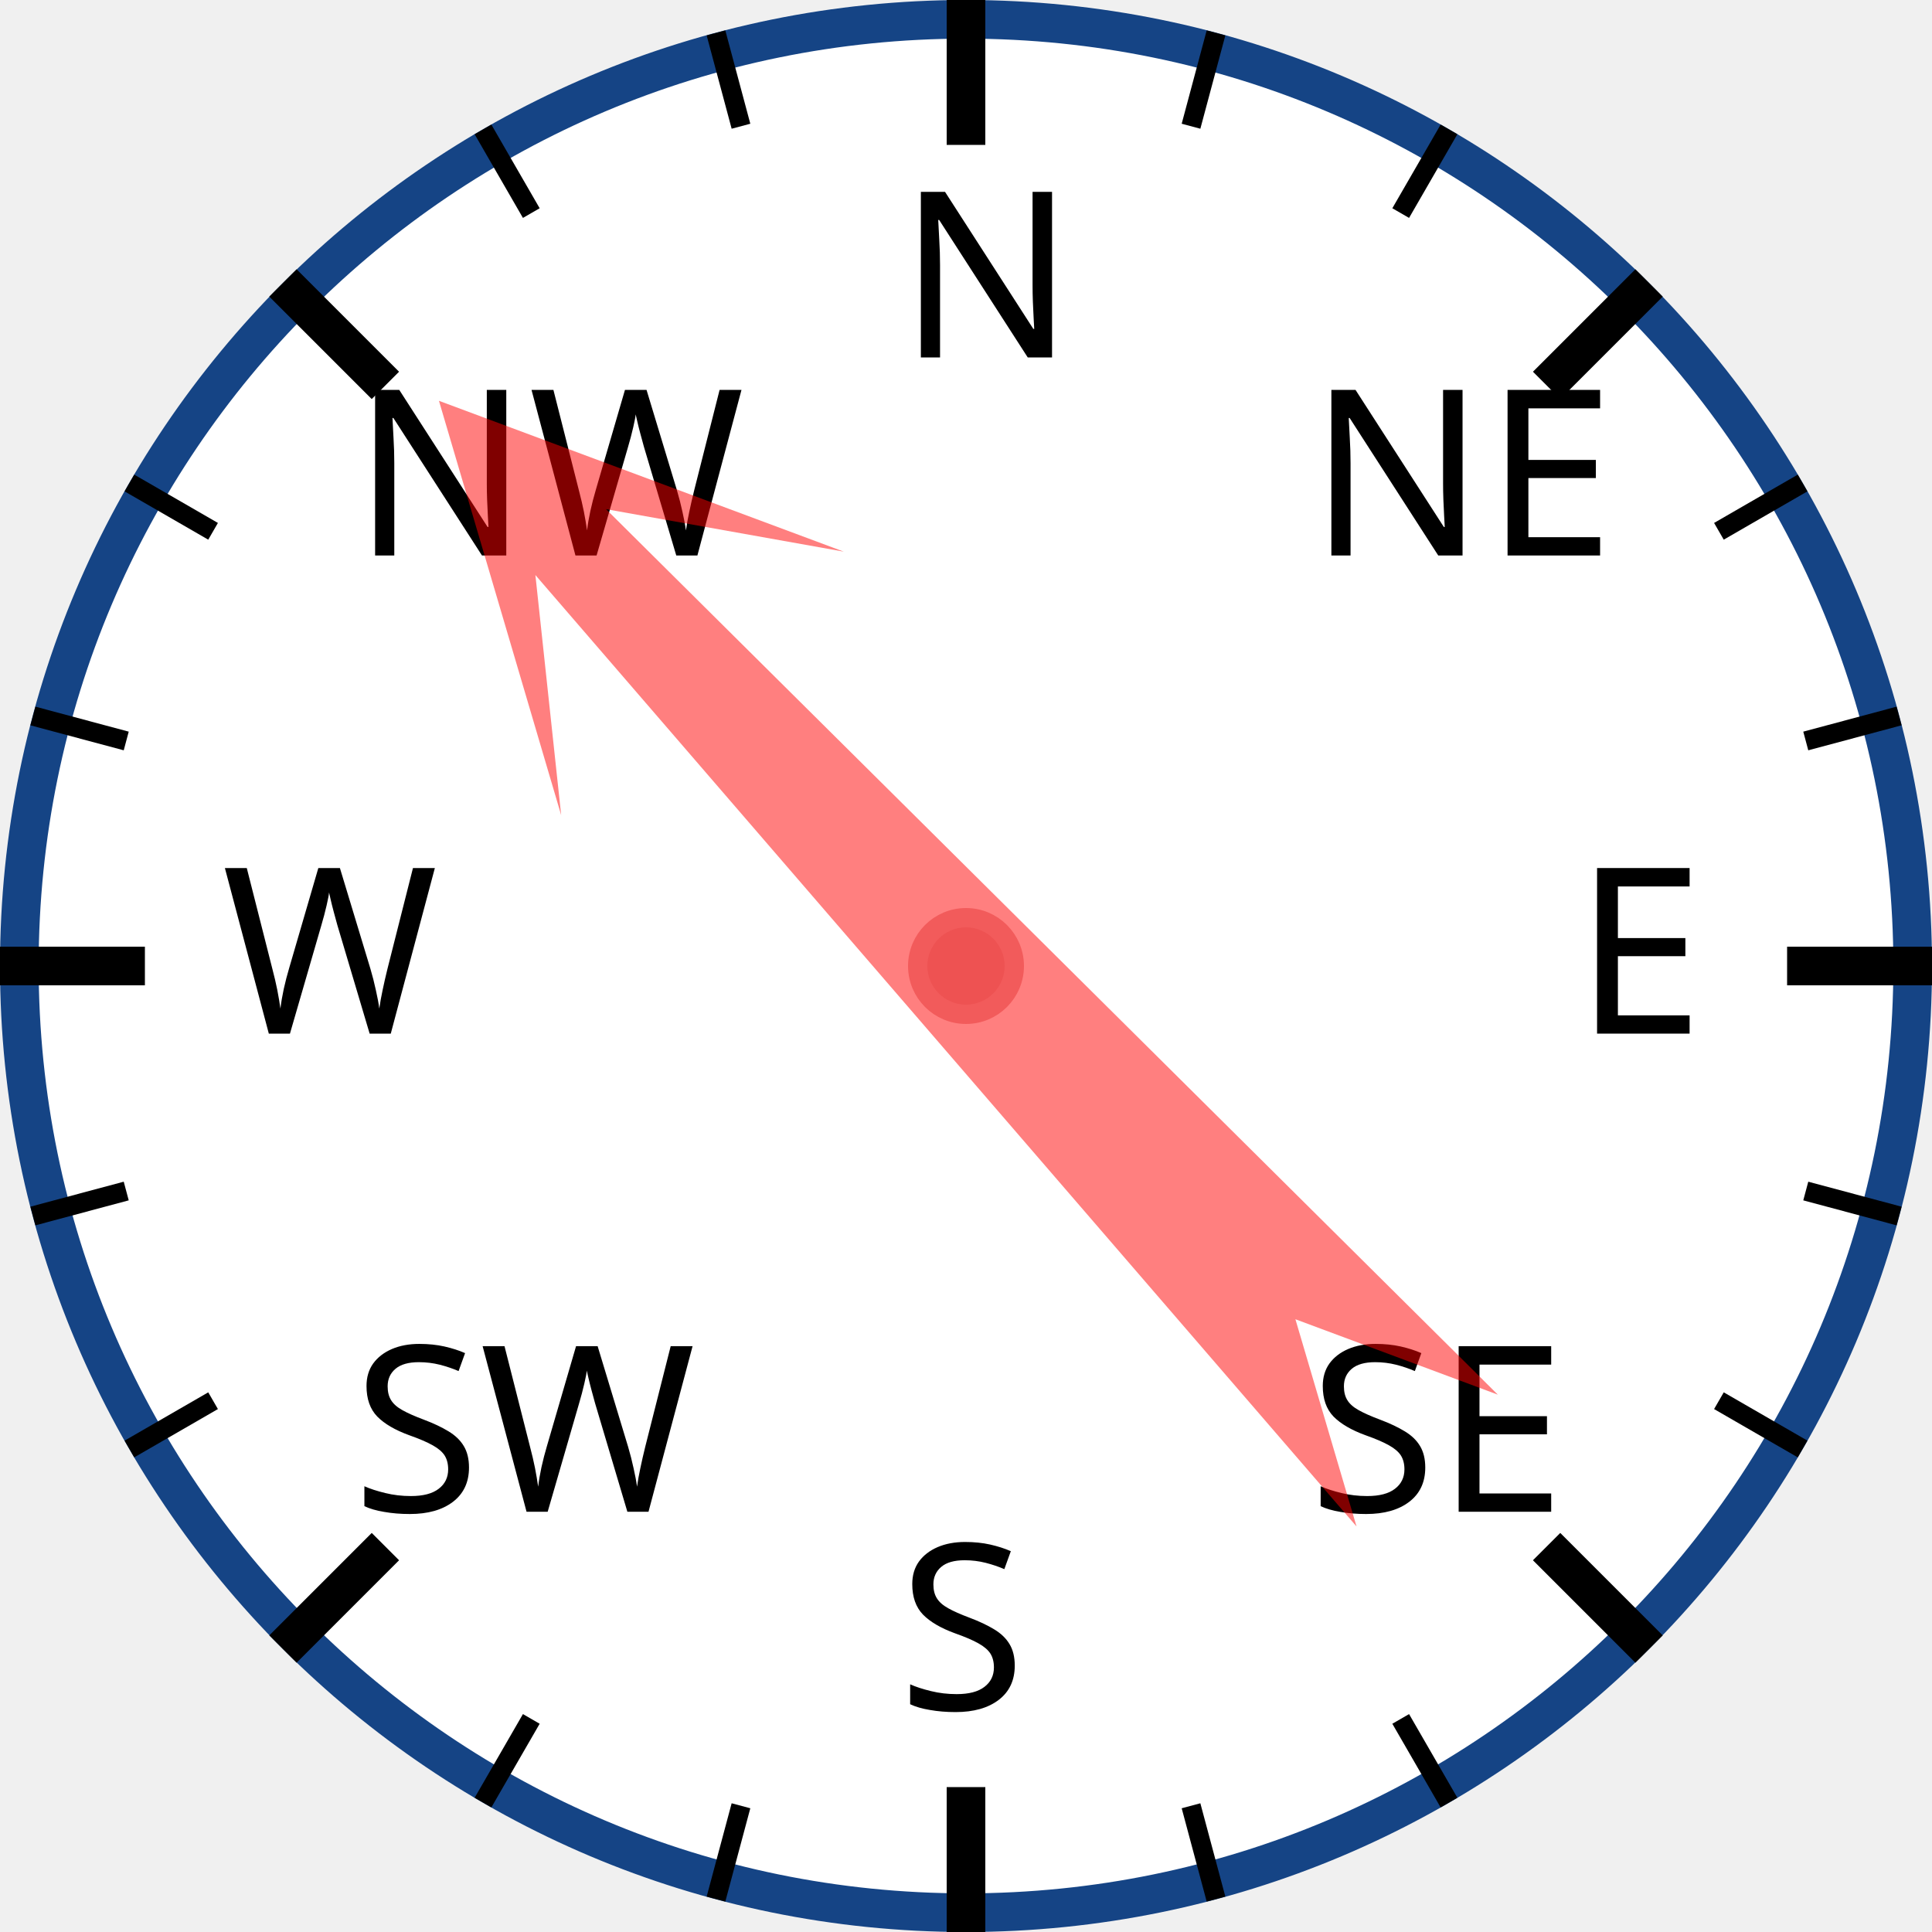
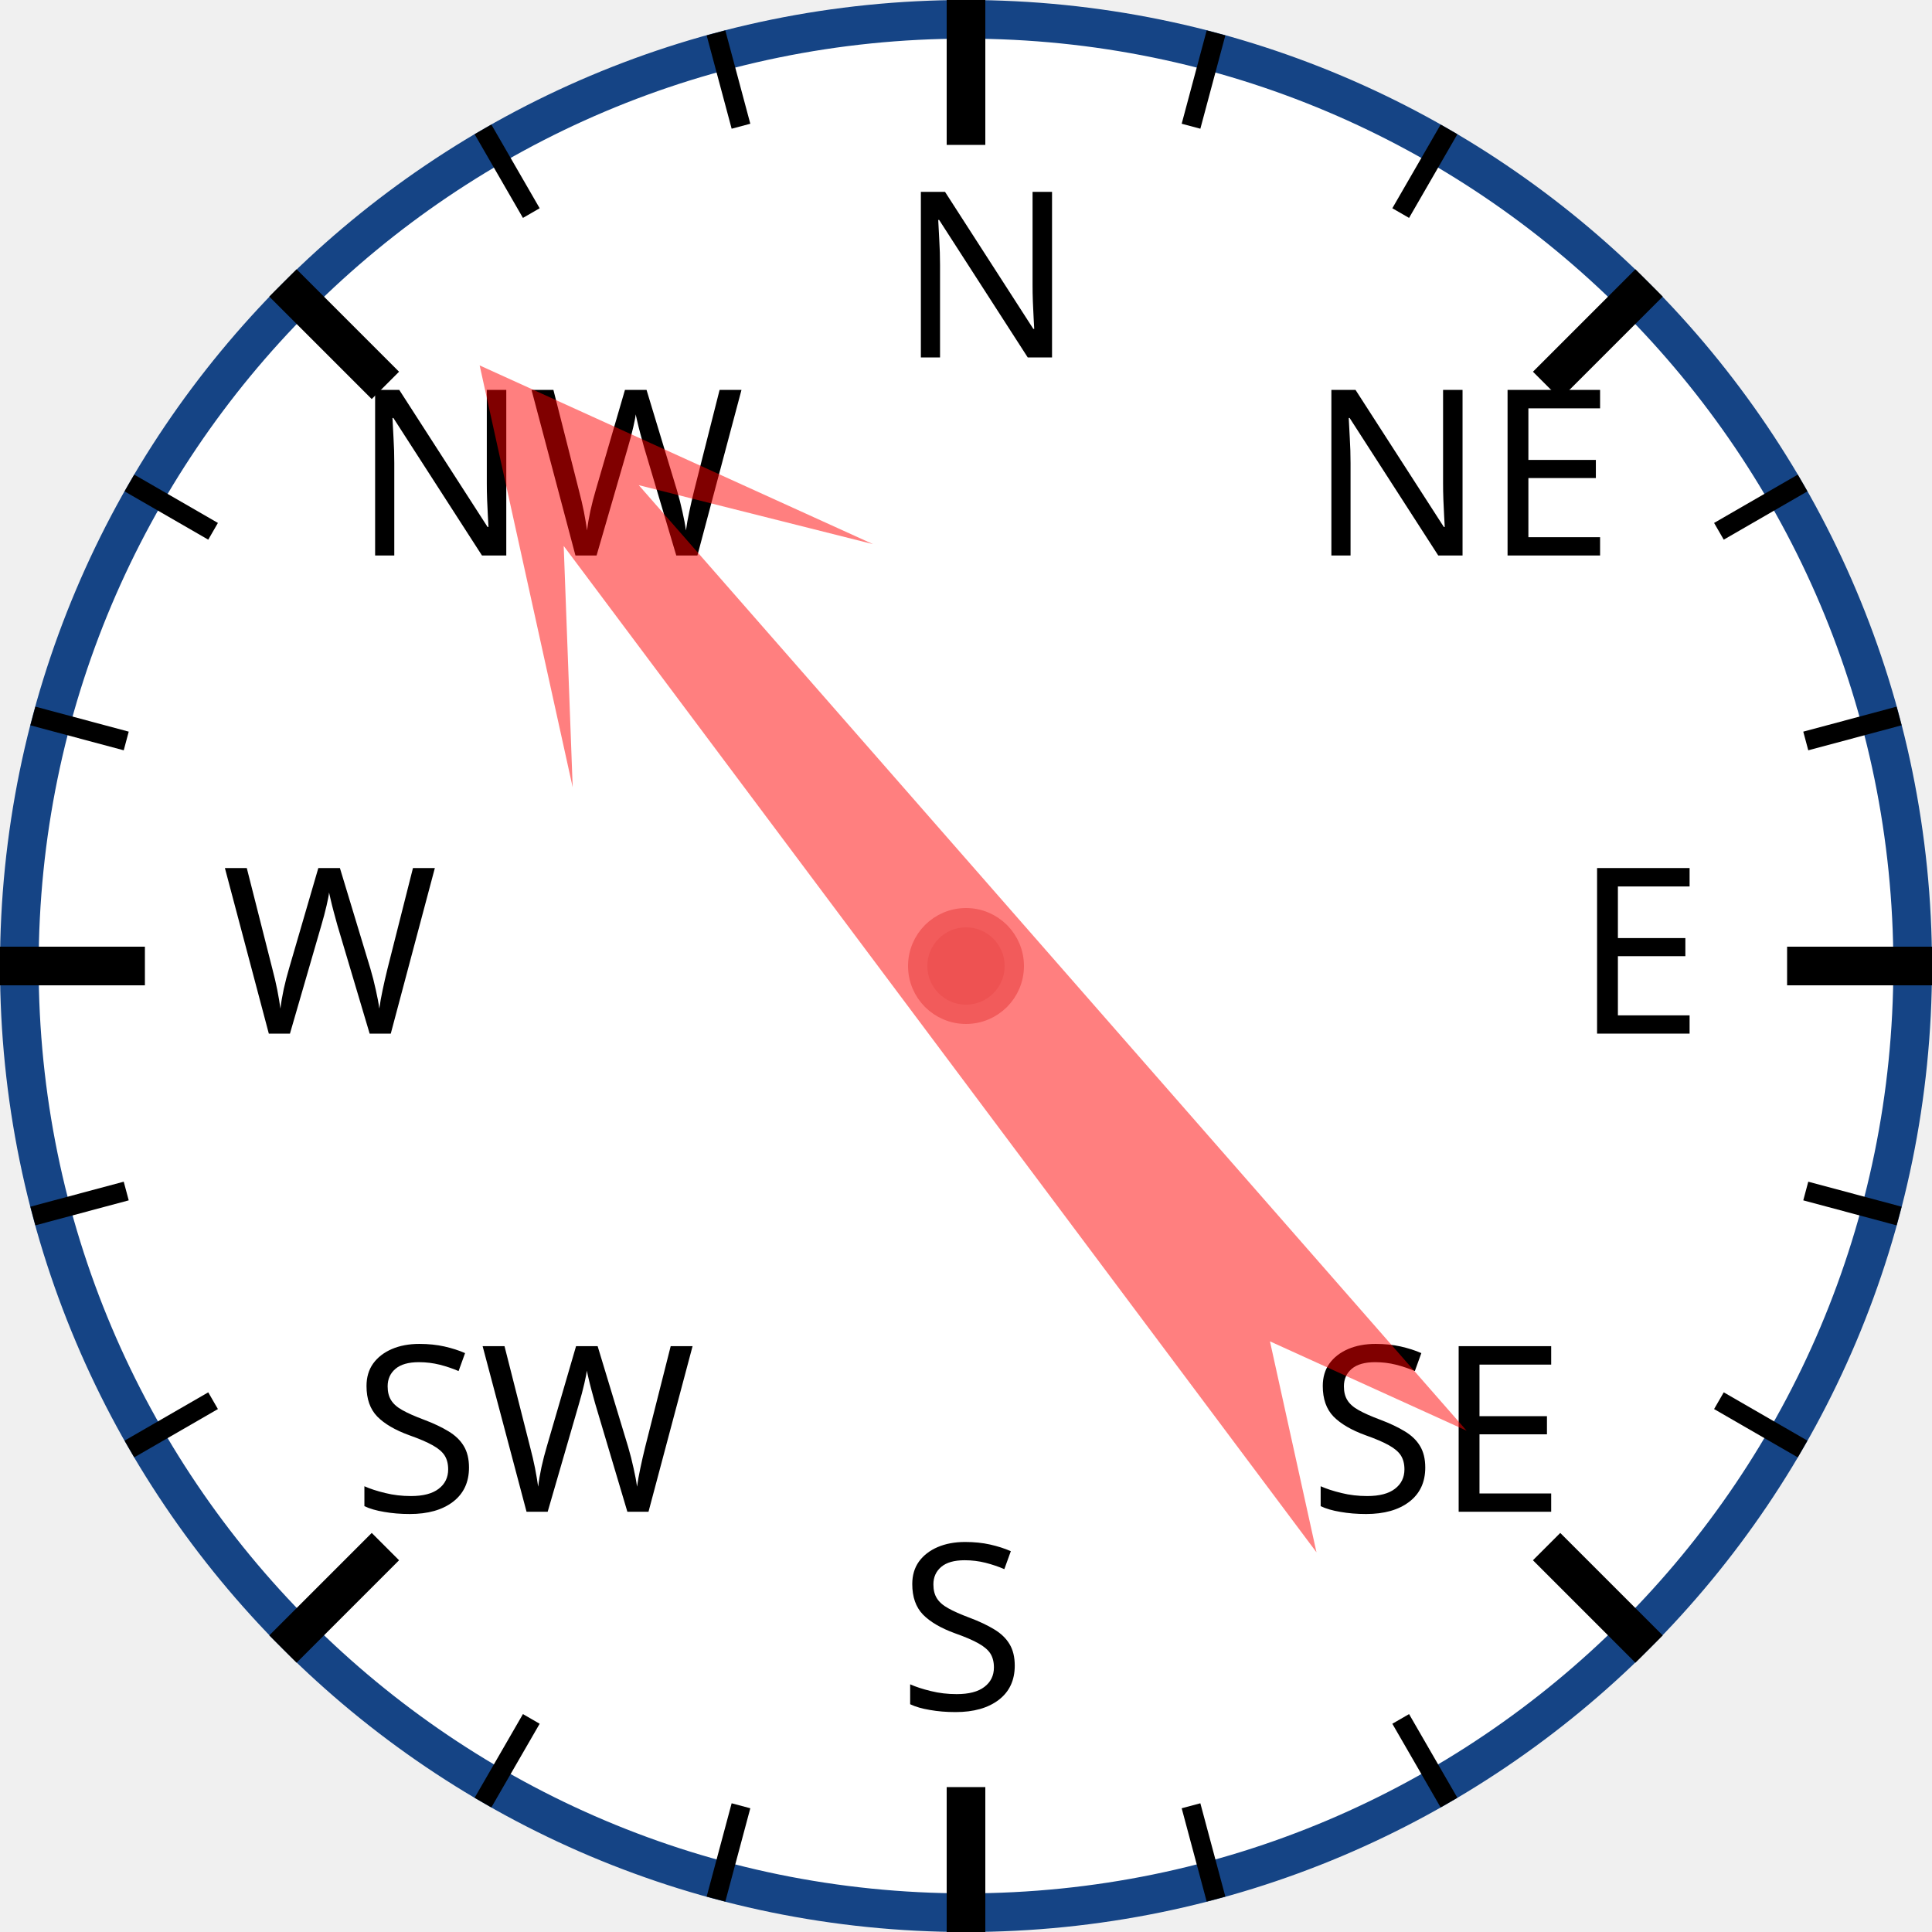
<svg xmlns="http://www.w3.org/2000/svg" width="120px" height="120px" viewBox="0 0 200 200">
  <circle cx="100" cy="100" r="98" style="fill: white; stroke: #154485; stroke-width: 4;" />
  <text x="93.0" y="37.0" style="font-family: sans-serif; font-size: 18pt;">N</text>
  <line x1="100.0" y1="0.0" x2="100.0" y2="15.0" style="stroke: black; stroke-width: 4;" />
  <line x1="74.118" y1="3.407" x2="76.706" y2="13.067" style="stroke: black; stroke-width: 2;" />
  <line x1="50" y1="13.397" x2="55" y2="22.058" style="stroke: black; stroke-width: 2;" />
  <text x="36.503" y="57.503" style="font-family: sans-serif; font-size: 18pt;">NW</text>
  <line x1="29.289" y1="29.289" x2="39.896" y2="39.896" style="stroke: black; stroke-width: 4;" />
  <line x1="13.397" y1="50" x2="22.058" y2="55" style="stroke: black; stroke-width: 2;" />
  <line x1="3.407" y1="74.118" x2="13.067" y2="76.706" style="stroke: black; stroke-width: 2;" />
  <text x="23.0" y="107.0" style="font-family: sans-serif; font-size: 18pt;">W</text>
  <line x1="0.0" y1="100.0" x2="15.0" y2="100.0" style="stroke: black; stroke-width: 4;" />
  <line x1="3.407" y1="125.882" x2="13.067" y2="123.294" style="stroke: black; stroke-width: 2;" />
  <line x1="13.397" y1="150" x2="22.058" y2="145" style="stroke: black; stroke-width: 2;" />
  <text x="36.503" y="156.497" style="font-family: sans-serif; font-size: 18pt;">SW</text>
  <line x1="29.289" y1="170.711" x2="39.896" y2="160.104" style="stroke: black; stroke-width: 4;" />
  <line x1="50" y1="186.603" x2="55" y2="177.942" style="stroke: black; stroke-width: 2;" />
  <line x1="74.118" y1="196.593" x2="76.706" y2="186.933" style="stroke: black; stroke-width: 2;" />
  <text x="93" y="177.0" style="font-family: sans-serif; font-size: 18pt;">S</text>
  <line x1="100" y1="200.0" x2="100" y2="185.0" style="stroke: black; stroke-width: 4;" />
  <line x1="125.882" y1="196.593" x2="123.294" y2="186.933" style="stroke: black; stroke-width: 2;" />
  <line x1="150.0" y1="186.603" x2="145.0" y2="177.942" style="stroke: black; stroke-width: 2;" />
  <text x="135.497" y="156.497" style="font-family: sans-serif; font-size: 18pt;">SE</text>
  <line x1="170.711" y1="170.711" x2="160.104" y2="160.104" style="stroke: black; stroke-width: 4;" />
  <line x1="186.603" y1="150" x2="177.942" y2="145" style="stroke: black; stroke-width: 2;" />
  <line x1="196.593" y1="125.882" x2="186.933" y2="123.294" style="stroke: black; stroke-width: 2;" />
  <text x="163.0" y="107" style="font-family: sans-serif; font-size: 18pt;">E</text>
  <line x1="200.0" y1="100" x2="185.0" y2="100" style="stroke: black; stroke-width: 4;" />
  <line x1="196.593" y1="74.118" x2="186.933" y2="76.706" style="stroke: black; stroke-width: 2;" />
  <line x1="186.603" y1="50" x2="177.942" y2="55" style="stroke: black; stroke-width: 2;" />
  <text x="135.497" y="57.503" style="font-family: sans-serif; font-size: 18pt;">NE</text>
  <line x1="170.711" y1="29.289" x2="160.104" y2="39.896" style="stroke: black; stroke-width: 4;" />
  <line x1="150" y1="13.397" x2="145" y2="22.058" style="stroke: black; stroke-width: 2;" />
  <line x1="125.882" y1="3.407" x2="123.294" y2="13.067" style="stroke: black; stroke-width: 2;" />
-   <polygon points="100 20 120 60 105 40 110 170 100 150 90 170 95 40 80 60" style="fill: red; fill-opacity: 0.5;" transform="rotate(317,100,100)" />
+   <polygon points="100 20 120 60 105 40 110 170 100 150 90 170 95 40 80 60" style="fill: red; fill-opacity: 0.5;" transform="rotate(321,100,100)" />
  <circle cx="100" cy="100" r="5" style="fill: #EE5252; stroke: #F25B5B; stroke-width: 2;" />
</svg>
